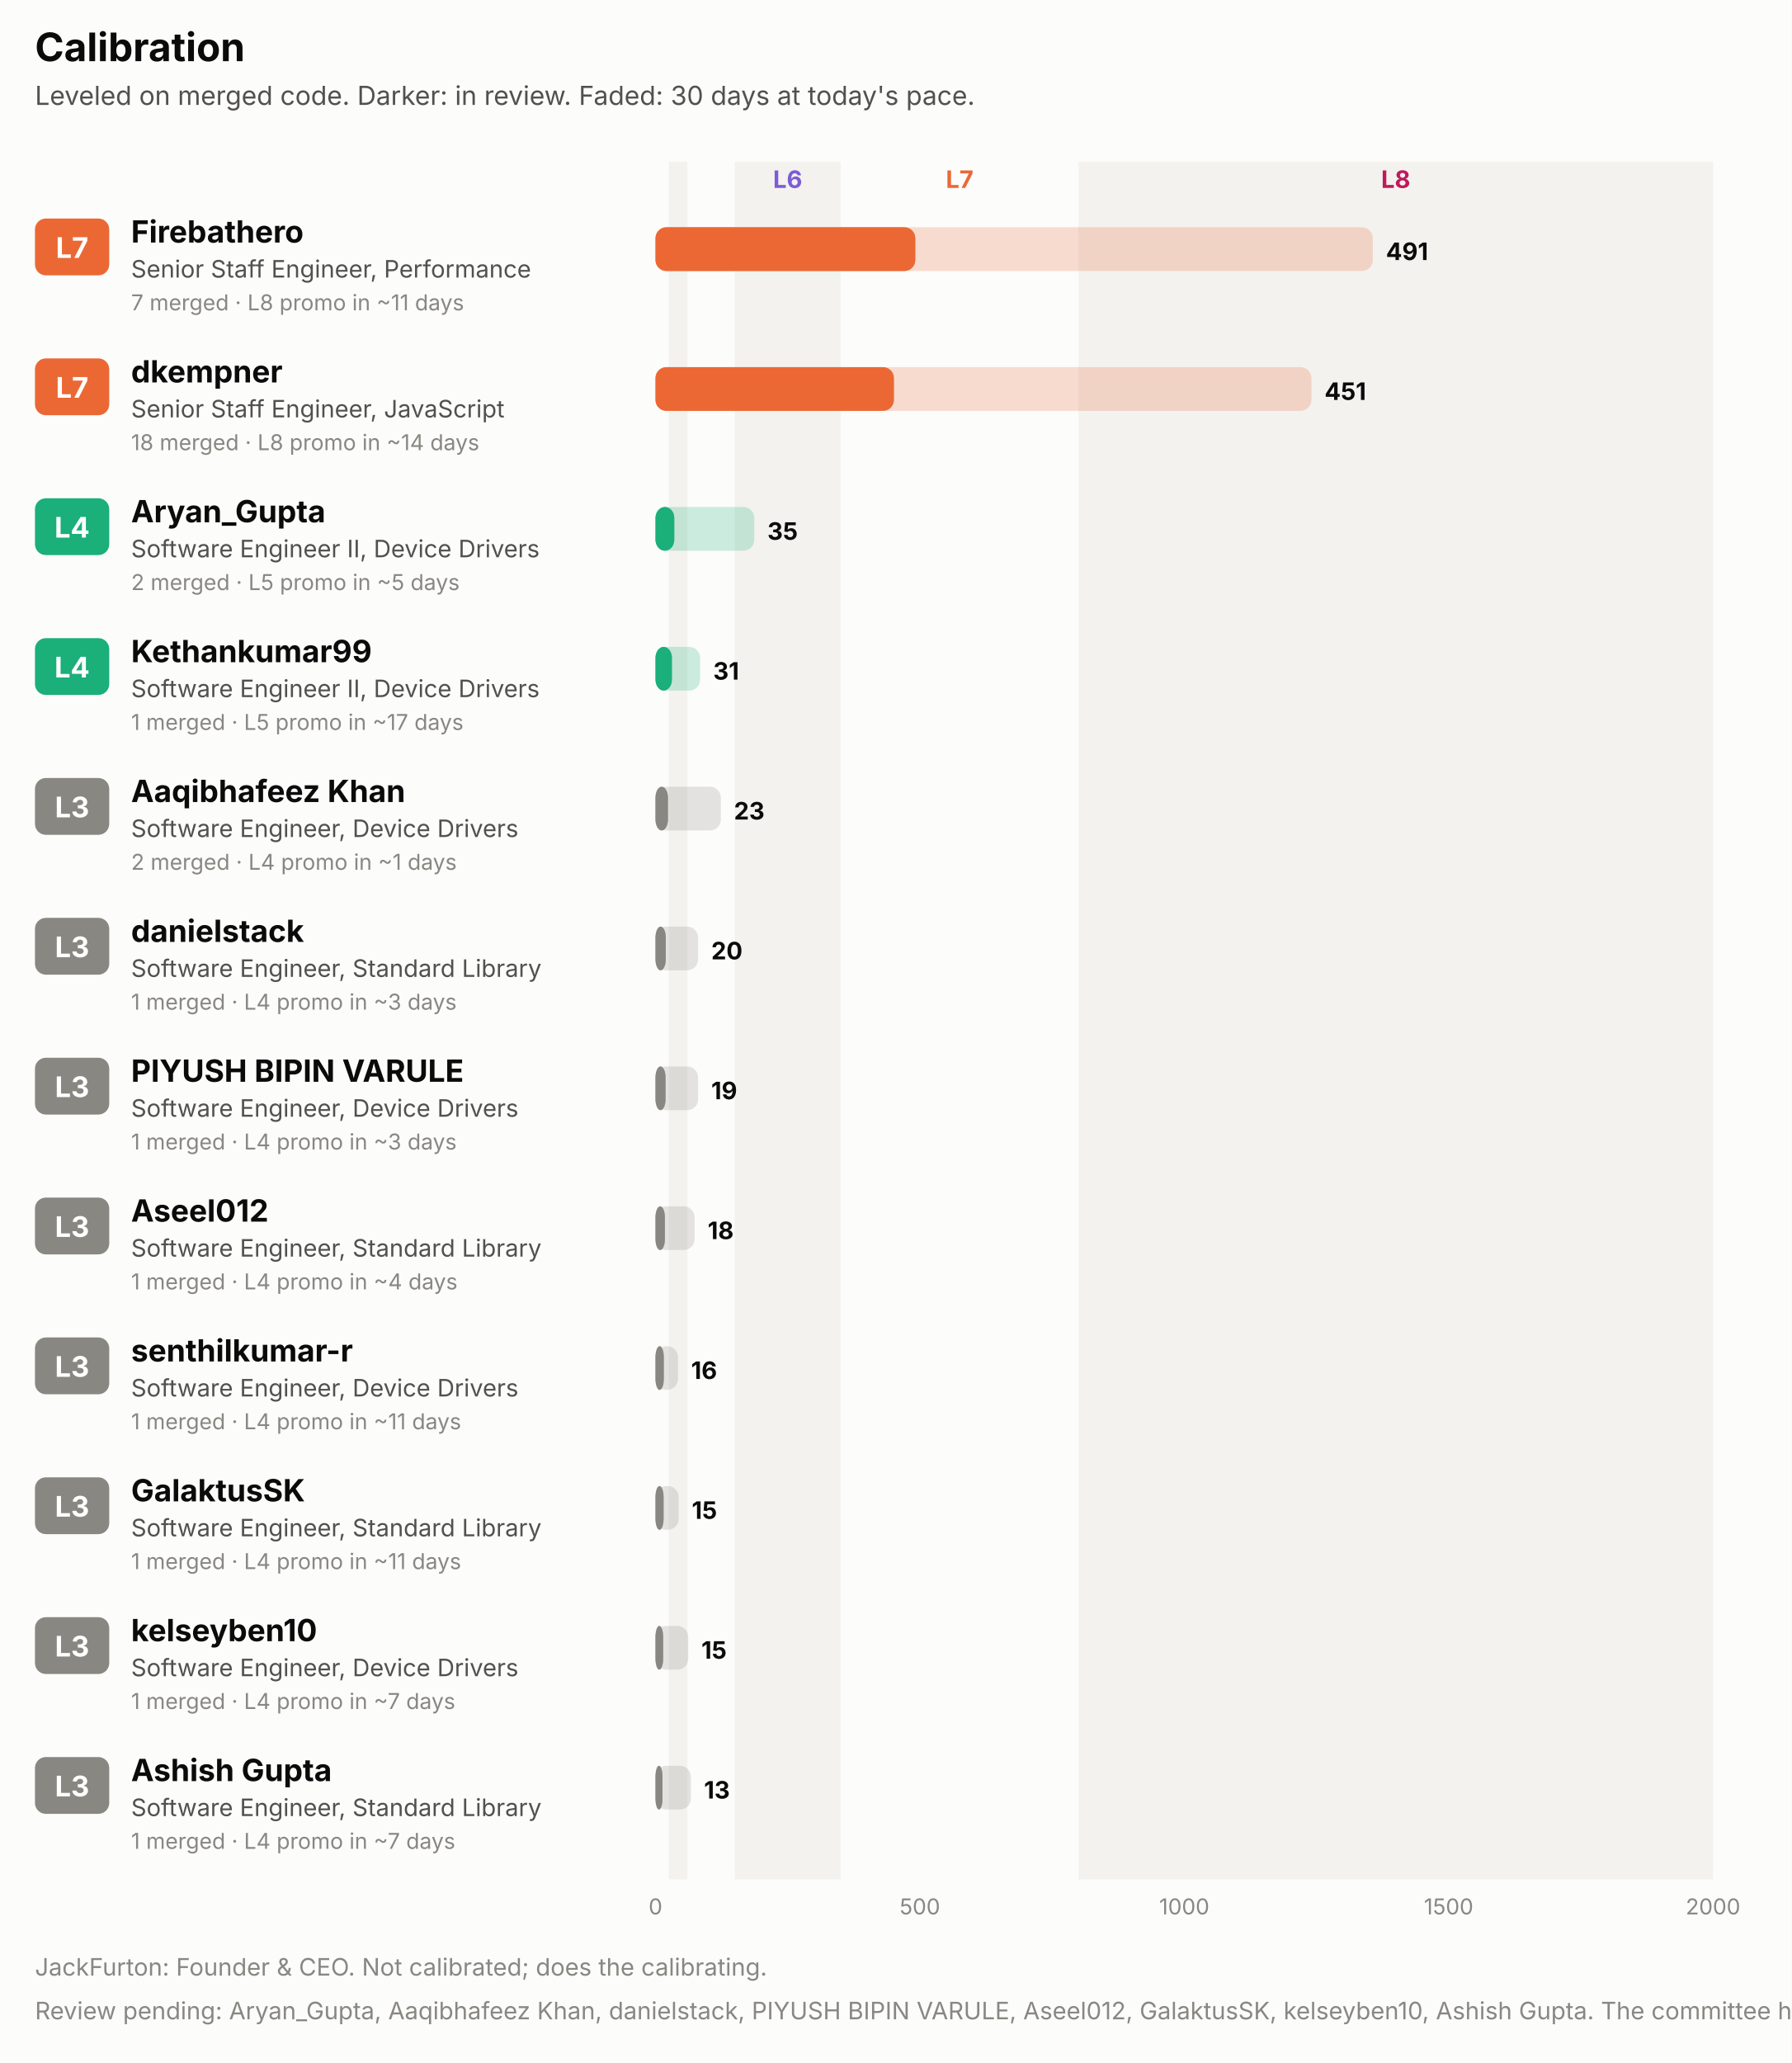
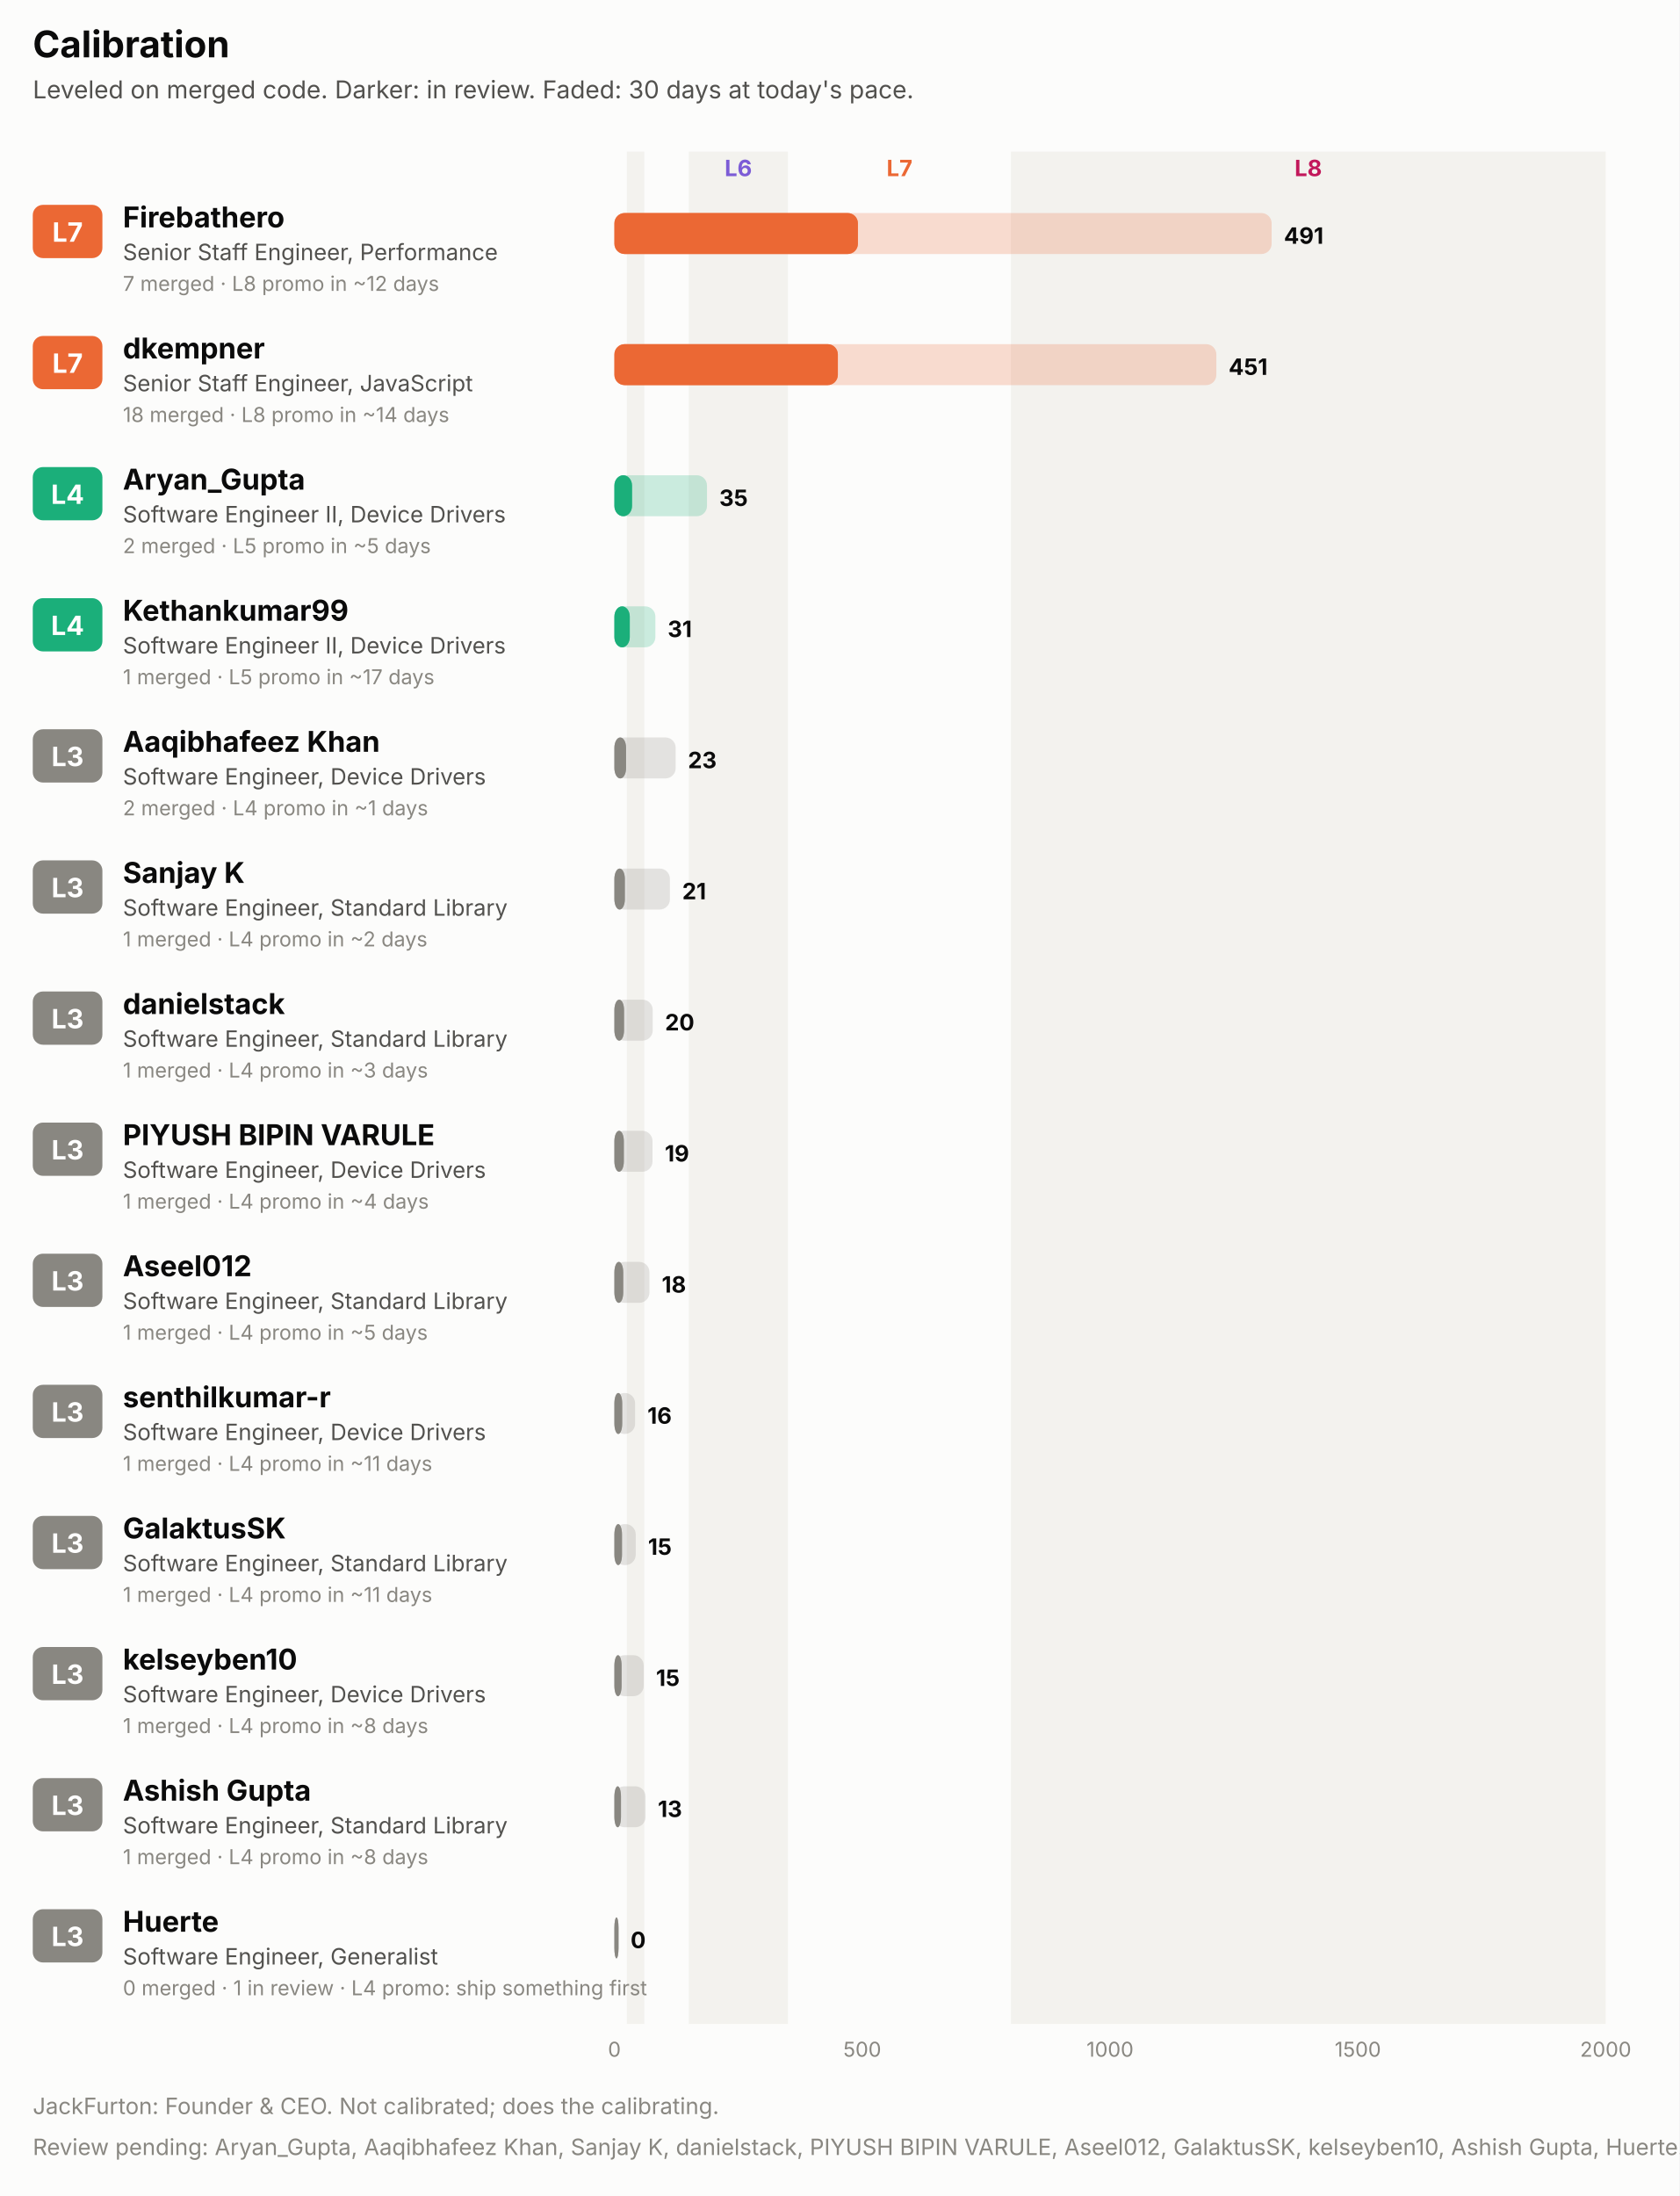
- <svg xmlns="http://www.w3.org/2000/svg" width="820" height="944" viewBox="0 0 820 944" role="img" font-family="system-ui, -apple-system, 'Segoe UI', sans-serif">
-   <rect x="0.0" y="0.0" width="820.0" height="944.0" rx="0" fill="#fcfcfb" />
+ <svg xmlns="http://www.w3.org/2000/svg" width="820" height="1072" viewBox="0 0 820 1072" role="img" font-family="system-ui, -apple-system, 'Segoe UI', sans-serif">
+   <rect x="0.0" y="0.0" width="820.0" height="1072.0" rx="0" fill="#fcfcfb" />
  <text x="16.0" y="28.0" fill="#0b0b0b" font-size="18" font-weight="700" text-anchor="start">Calibration</text>
  <text x="16.0" y="48.0" fill="#52514e" font-size="12" font-weight="400" text-anchor="start">Leveled on merged code. Darker: in review. Faded: 30 days at today's pace.</text>
-   <rect x="306.1" y="74.0" width="8.5" height="786.0" rx="0" fill="#f3f2ee" />
-   <rect x="336.3" y="74.0" width="48.4" height="786.0" rx="0" fill="#f3f2ee" />
+   <rect x="306.1" y="74.0" width="8.5" height="914.0" rx="0" fill="#f3f2ee" />
+   <rect x="336.3" y="74.0" width="48.4" height="914.0" rx="0" fill="#f3f2ee" />
  <text x="360.5" y="86.0" fill="#7c5cd6" font-size="11" font-weight="700" text-anchor="middle">L6</text>
  <text x="439.2" y="86.0" fill="#eb6834" font-size="11" font-weight="700" text-anchor="middle">L7</text>
-   <rect x="493.6" y="74.0" width="290.4" height="786.0" rx="0" fill="#f3f2ee" />
+   <rect x="493.6" y="74.0" width="290.4" height="914.0" rx="0" fill="#f3f2ee" />
  <text x="638.8" y="86.0" fill="#c2185b" font-size="11" font-weight="700" text-anchor="middle">L8</text>
  <rect x="16.0" y="100.0" width="34.0" height="26.0" rx="5" fill="#eb6834" />
  <text x="33.0" y="118.0" fill="#ffffff" font-size="13" font-weight="700" text-anchor="middle">L7</text>
  <text x="60.0" y="111.0" fill="#0b0b0b" font-size="14" font-weight="700" text-anchor="start">Firebathero</text>
  <text x="60.0" y="127.0" fill="#52514e" font-size="11" font-weight="400" text-anchor="start">Senior Staff Engineer, Performance</text>
-   <text x="60.0" y="142.0" fill="#898781" font-size="10" font-weight="400" text-anchor="start">7 merged · L8 promo in ~11 days</text>
-   <rect x="300.0" y="104.0" width="328.3" height="20.0" rx="5" fill="#eb6834" fill-opacity="0.22" />
+   <text x="60.0" y="142.0" fill="#898781" font-size="10" font-weight="400" text-anchor="start">7 merged · L8 promo in ~12 days</text>
+   <rect x="300.0" y="104.0" width="320.9" height="20.0" rx="5" fill="#eb6834" fill-opacity="0.22" />
  <rect x="300.0" y="104.0" width="118.9" height="20.0" rx="5" fill="#eb6834" fill-opacity="0.55" />
  <rect x="300.0" y="104.0" width="118.9" height="20.0" rx="5" fill="#eb6834" />
-   <text x="634.3" y="119.0" fill="#0b0b0b" font-size="11" font-weight="700" text-anchor="start">491</text>
+   <text x="626.9" y="119.0" fill="#0b0b0b" font-size="11" font-weight="700" text-anchor="start">491</text>
  <rect x="16.0" y="164.0" width="34.0" height="26.0" rx="5" fill="#eb6834" />
  <text x="33.0" y="182.0" fill="#ffffff" font-size="13" font-weight="700" text-anchor="middle">L7</text>
  <text x="60.0" y="175.0" fill="#0b0b0b" font-size="14" font-weight="700" text-anchor="start">dkempner</text>
  <text x="60.0" y="191.0" fill="#52514e" font-size="11" font-weight="400" text-anchor="start">Senior Staff Engineer, JavaScript</text>
  <text x="60.0" y="206.0" fill="#898781" font-size="10" font-weight="400" text-anchor="start">18 merged · L8 promo in ~14 days</text>
-   <rect x="300.0" y="168.0" width="300.2" height="20.0" rx="5" fill="#eb6834" fill-opacity="0.22" />
+   <rect x="300.0" y="168.0" width="293.9" height="20.0" rx="5" fill="#eb6834" fill-opacity="0.22" />
  <rect x="300.0" y="168.0" width="109.1" height="20.0" rx="5" fill="#eb6834" fill-opacity="0.55" />
  <rect x="300.0" y="168.0" width="109.1" height="20.0" rx="5" fill="#eb6834" />
-   <text x="606.2" y="183.0" fill="#0b0b0b" font-size="11" font-weight="700" text-anchor="start">451</text>
+   <text x="599.9" y="183.0" fill="#0b0b0b" font-size="11" font-weight="700" text-anchor="start">451</text>
  <rect x="16.0" y="228.0" width="34.0" height="26.0" rx="5" fill="#1baf7a" />
  <text x="33.0" y="246.0" fill="#ffffff" font-size="13" font-weight="700" text-anchor="middle">L4</text>
  <text x="60.0" y="239.0" fill="#0b0b0b" font-size="14" font-weight="700" text-anchor="start">Aryan_Gupta</text>
  <text x="60.0" y="255.0" fill="#52514e" font-size="11" font-weight="400" text-anchor="start">Software Engineer II, Device Drivers</text>
  <text x="60.0" y="270.0" fill="#898781" font-size="10" font-weight="400" text-anchor="start">2 merged · L5 promo in ~5 days</text>
  <rect x="300.0" y="232.0" width="45.2" height="20.0" rx="5" fill="#1baf7a" fill-opacity="0.22" />
  <rect x="300.0" y="232.0" width="8.6" height="20.0" rx="5" fill="#1baf7a" fill-opacity="0.55" />
  <rect x="300.0" y="232.0" width="8.6" height="20.0" rx="5" fill="#1baf7a" />
  <text x="351.2" y="247.0" fill="#0b0b0b" font-size="11" font-weight="700" text-anchor="start">35</text>
  <rect x="16.0" y="292.0" width="34.0" height="26.0" rx="5" fill="#1baf7a" />
  <text x="33.0" y="310.0" fill="#ffffff" font-size="13" font-weight="700" text-anchor="middle">L4</text>
  <text x="60.0" y="303.0" fill="#0b0b0b" font-size="14" font-weight="700" text-anchor="start">Kethankumar99</text>
  <text x="60.0" y="319.0" fill="#52514e" font-size="11" font-weight="400" text-anchor="start">Software Engineer II, Device Drivers</text>
  <text x="60.0" y="334.0" fill="#898781" font-size="10" font-weight="400" text-anchor="start">1 merged · L5 promo in ~17 days</text>
-   <rect x="300.0" y="296.0" width="20.4" height="20.0" rx="5" fill="#1baf7a" fill-opacity="0.22" />
+   <rect x="300.0" y="296.0" width="20.0" height="20.0" rx="5" fill="#1baf7a" fill-opacity="0.22" />
  <rect x="300.0" y="296.0" width="7.5" height="20.0" rx="5" fill="#1baf7a" fill-opacity="0.55" />
  <rect x="300.0" y="296.0" width="7.5" height="20.0" rx="5" fill="#1baf7a" />
-   <text x="326.4" y="311.0" fill="#0b0b0b" font-size="11" font-weight="700" text-anchor="start">31</text>
+   <text x="326.0" y="311.0" fill="#0b0b0b" font-size="11" font-weight="700" text-anchor="start">31</text>
  <rect x="16.0" y="356.0" width="34.0" height="26.0" rx="5" fill="#898781" />
  <text x="33.0" y="374.0" fill="#ffffff" font-size="13" font-weight="700" text-anchor="middle">L3</text>
  <text x="60.0" y="367.0" fill="#0b0b0b" font-size="14" font-weight="700" text-anchor="start">Aaqibhafeez Khan</text>
  <text x="60.0" y="383.0" fill="#52514e" font-size="11" font-weight="400" text-anchor="start">Software Engineer, Device Drivers</text>
  <text x="60.0" y="398.0" fill="#898781" font-size="10" font-weight="400" text-anchor="start">2 merged · L4 promo in ~1 days</text>
  <rect x="300.0" y="360.0" width="29.9" height="20.0" rx="5" fill="#898781" fill-opacity="0.22" />
  <rect x="300.0" y="360.0" width="5.7" height="20.0" rx="5" fill="#898781" fill-opacity="0.55" />
  <rect x="300.0" y="360.0" width="5.7" height="20.0" rx="5" fill="#898781" />
  <text x="335.9" y="375.0" fill="#0b0b0b" font-size="11" font-weight="700" text-anchor="start">23</text>
  <rect x="16.0" y="420.0" width="34.0" height="26.0" rx="5" fill="#898781" />
  <text x="33.0" y="438.0" fill="#ffffff" font-size="13" font-weight="700" text-anchor="middle">L3</text>
-   <text x="60.0" y="431.0" fill="#0b0b0b" font-size="14" font-weight="700" text-anchor="start">danielstack</text>
+   <text x="60.0" y="431.0" fill="#0b0b0b" font-size="14" font-weight="700" text-anchor="start">Sanjay K</text>
  <text x="60.0" y="447.0" fill="#52514e" font-size="11" font-weight="400" text-anchor="start">Software Engineer, Standard Library</text>
-   <text x="60.0" y="462.0" fill="#898781" font-size="10" font-weight="400" text-anchor="start">1 merged · L4 promo in ~3 days</text>
-   <rect x="300.0" y="424.0" width="19.5" height="20.0" rx="5" fill="#898781" fill-opacity="0.22" />
-   <rect x="300.0" y="424.0" width="4.7" height="20.0" rx="5" fill="#898781" fill-opacity="0.55" />
-   <rect x="300.0" y="424.0" width="4.7" height="20.0" rx="5" fill="#898781" />
-   <text x="325.5" y="439.0" fill="#0b0b0b" font-size="11" font-weight="700" text-anchor="start">20</text>
+   <text x="60.0" y="462.0" fill="#898781" font-size="10" font-weight="400" text-anchor="start">1 merged · L4 promo in ~2 days</text>
+   <rect x="300.0" y="424.0" width="27.1" height="20.0" rx="5" fill="#898781" fill-opacity="0.22" />
+   <rect x="300.0" y="424.0" width="5.1" height="20.0" rx="5" fill="#898781" fill-opacity="0.55" />
+   <rect x="300.0" y="424.0" width="5.1" height="20.0" rx="5" fill="#898781" />
+   <text x="333.1" y="439.0" fill="#0b0b0b" font-size="11" font-weight="700" text-anchor="start">21</text>
  <rect x="16.0" y="484.0" width="34.0" height="26.0" rx="5" fill="#898781" />
  <text x="33.0" y="502.0" fill="#ffffff" font-size="13" font-weight="700" text-anchor="middle">L3</text>
-   <text x="60.0" y="495.0" fill="#0b0b0b" font-size="14" font-weight="700" text-anchor="start">PIYUSH BIPIN VARULE</text>
-   <text x="60.0" y="511.0" fill="#52514e" font-size="11" font-weight="400" text-anchor="start">Software Engineer, Device Drivers</text>
+   <text x="60.0" y="495.0" fill="#0b0b0b" font-size="14" font-weight="700" text-anchor="start">danielstack</text>
+   <text x="60.0" y="511.0" fill="#52514e" font-size="11" font-weight="400" text-anchor="start">Software Engineer, Standard Library</text>
  <text x="60.0" y="526.0" fill="#898781" font-size="10" font-weight="400" text-anchor="start">1 merged · L4 promo in ~3 days</text>
-   <rect x="300.0" y="488.0" width="19.5" height="20.0" rx="5" fill="#898781" fill-opacity="0.22" />
-   <rect x="300.0" y="488.0" width="4.6" height="20.0" rx="5" fill="#898781" fill-opacity="0.55" />
-   <rect x="300.0" y="488.0" width="4.6" height="20.0" rx="5" fill="#898781" />
-   <text x="325.5" y="503.0" fill="#0b0b0b" font-size="11" font-weight="700" text-anchor="start">19</text>
+   <rect x="300.0" y="488.0" width="18.7" height="20.0" rx="5" fill="#898781" fill-opacity="0.22" />
+   <rect x="300.0" y="488.0" width="4.7" height="20.0" rx="5" fill="#898781" fill-opacity="0.55" />
+   <rect x="300.0" y="488.0" width="4.7" height="20.0" rx="5" fill="#898781" />
+   <text x="324.7" y="503.0" fill="#0b0b0b" font-size="11" font-weight="700" text-anchor="start">20</text>
  <rect x="16.0" y="548.0" width="34.0" height="26.0" rx="5" fill="#898781" />
  <text x="33.0" y="566.0" fill="#ffffff" font-size="13" font-weight="700" text-anchor="middle">L3</text>
-   <text x="60.0" y="559.0" fill="#0b0b0b" font-size="14" font-weight="700" text-anchor="start">Aseel012</text>
-   <text x="60.0" y="575.0" fill="#52514e" font-size="11" font-weight="400" text-anchor="start">Software Engineer, Standard Library</text>
+   <text x="60.0" y="559.0" fill="#0b0b0b" font-size="14" font-weight="700" text-anchor="start">PIYUSH BIPIN VARULE</text>
+   <text x="60.0" y="575.0" fill="#52514e" font-size="11" font-weight="400" text-anchor="start">Software Engineer, Device Drivers</text>
  <text x="60.0" y="590.0" fill="#898781" font-size="10" font-weight="400" text-anchor="start">1 merged · L4 promo in ~4 days</text>
-   <rect x="300.0" y="552.0" width="17.9" height="20.0" rx="5" fill="#898781" fill-opacity="0.22" />
-   <rect x="300.0" y="552.0" width="4.3" height="20.0" rx="5" fill="#898781" fill-opacity="0.55" />
-   <rect x="300.0" y="552.0" width="4.3" height="20.0" rx="5" fill="#898781" />
-   <text x="323.9" y="567.0" fill="#0b0b0b" font-size="11" font-weight="700" text-anchor="start">18</text>
+   <rect x="300.0" y="552.0" width="18.6" height="20.0" rx="5" fill="#898781" fill-opacity="0.22" />
+   <rect x="300.0" y="552.0" width="4.6" height="20.0" rx="5" fill="#898781" fill-opacity="0.55" />
+   <rect x="300.0" y="552.0" width="4.6" height="20.0" rx="5" fill="#898781" />
+   <text x="324.6" y="567.0" fill="#0b0b0b" font-size="11" font-weight="700" text-anchor="start">19</text>
  <rect x="16.0" y="612.0" width="34.0" height="26.0" rx="5" fill="#898781" />
  <text x="33.0" y="630.0" fill="#ffffff" font-size="13" font-weight="700" text-anchor="middle">L3</text>
-   <text x="60.0" y="623.0" fill="#0b0b0b" font-size="14" font-weight="700" text-anchor="start">senthilkumar-r</text>
-   <text x="60.0" y="639.0" fill="#52514e" font-size="11" font-weight="400" text-anchor="start">Software Engineer, Device Drivers</text>
-   <text x="60.0" y="654.0" fill="#898781" font-size="10" font-weight="400" text-anchor="start">1 merged · L4 promo in ~11 days</text>
-   <rect x="300.0" y="616.0" width="10.3" height="20.0" rx="5" fill="#898781" fill-opacity="0.22" />
-   <rect x="300.0" y="616.0" width="3.8" height="20.0" rx="5" fill="#898781" fill-opacity="0.55" />
-   <rect x="300.0" y="616.0" width="3.8" height="20.0" rx="5" fill="#898781" />
-   <text x="316.3" y="631.0" fill="#0b0b0b" font-size="11" font-weight="700" text-anchor="start">16</text>
+   <text x="60.0" y="623.0" fill="#0b0b0b" font-size="14" font-weight="700" text-anchor="start">Aseel012</text>
+   <text x="60.0" y="639.0" fill="#52514e" font-size="11" font-weight="400" text-anchor="start">Software Engineer, Standard Library</text>
+   <text x="60.0" y="654.0" fill="#898781" font-size="10" font-weight="400" text-anchor="start">1 merged · L4 promo in ~5 days</text>
+   <rect x="300.0" y="616.0" width="17.1" height="20.0" rx="5" fill="#898781" fill-opacity="0.22" />
+   <rect x="300.0" y="616.0" width="4.3" height="20.0" rx="5" fill="#898781" fill-opacity="0.55" />
+   <rect x="300.0" y="616.0" width="4.3" height="20.0" rx="5" fill="#898781" />
+   <text x="323.1" y="631.0" fill="#0b0b0b" font-size="11" font-weight="700" text-anchor="start">18</text>
  <rect x="16.0" y="676.0" width="34.0" height="26.0" rx="5" fill="#898781" />
  <text x="33.0" y="694.0" fill="#ffffff" font-size="13" font-weight="700" text-anchor="middle">L3</text>
-   <text x="60.0" y="687.0" fill="#0b0b0b" font-size="14" font-weight="700" text-anchor="start">GalaktusSK</text>
-   <text x="60.0" y="703.0" fill="#52514e" font-size="11" font-weight="400" text-anchor="start">Software Engineer, Standard Library</text>
+   <text x="60.0" y="687.0" fill="#0b0b0b" font-size="14" font-weight="700" text-anchor="start">senthilkumar-r</text>
+   <text x="60.0" y="703.0" fill="#52514e" font-size="11" font-weight="400" text-anchor="start">Software Engineer, Device Drivers</text>
  <text x="60.0" y="718.0" fill="#898781" font-size="10" font-weight="400" text-anchor="start">1 merged · L4 promo in ~11 days</text>
-   <rect x="300.0" y="680.0" width="10.6" height="20.0" rx="5" fill="#898781" fill-opacity="0.22" />
-   <rect x="300.0" y="680.0" width="3.7" height="20.0" rx="5" fill="#898781" fill-opacity="0.55" />
-   <rect x="300.0" y="680.0" width="3.7" height="20.0" rx="5" fill="#898781" />
-   <text x="316.6" y="695.0" fill="#0b0b0b" font-size="11" font-weight="700" text-anchor="start">15</text>
+   <rect x="300.0" y="680.0" width="10.1" height="20.0" rx="5" fill="#898781" fill-opacity="0.22" />
+   <rect x="300.0" y="680.0" width="3.8" height="20.0" rx="5" fill="#898781" fill-opacity="0.55" />
+   <rect x="300.0" y="680.0" width="3.8" height="20.0" rx="5" fill="#898781" />
+   <text x="316.1" y="695.0" fill="#0b0b0b" font-size="11" font-weight="700" text-anchor="start">16</text>
  <rect x="16.0" y="740.0" width="34.0" height="26.0" rx="5" fill="#898781" />
  <text x="33.0" y="758.0" fill="#ffffff" font-size="13" font-weight="700" text-anchor="middle">L3</text>
-   <text x="60.0" y="751.0" fill="#0b0b0b" font-size="14" font-weight="700" text-anchor="start">kelseyben10</text>
-   <text x="60.0" y="767.0" fill="#52514e" font-size="11" font-weight="400" text-anchor="start">Software Engineer, Device Drivers</text>
-   <text x="60.0" y="782.0" fill="#898781" font-size="10" font-weight="400" text-anchor="start">1 merged · L4 promo in ~7 days</text>
-   <rect x="300.0" y="744.0" width="15.0" height="20.0" rx="5" fill="#898781" fill-opacity="0.22" />
-   <rect x="300.0" y="744.0" width="3.5" height="20.0" rx="5" fill="#898781" fill-opacity="0.55" />
-   <rect x="300.0" y="744.0" width="3.5" height="20.0" rx="5" fill="#898781" />
-   <text x="321.0" y="759.0" fill="#0b0b0b" font-size="11" font-weight="700" text-anchor="start">15</text>
+   <text x="60.0" y="751.0" fill="#0b0b0b" font-size="14" font-weight="700" text-anchor="start">GalaktusSK</text>
+   <text x="60.0" y="767.0" fill="#52514e" font-size="11" font-weight="400" text-anchor="start">Software Engineer, Standard Library</text>
+   <text x="60.0" y="782.0" fill="#898781" font-size="10" font-weight="400" text-anchor="start">1 merged · L4 promo in ~11 days</text>
+   <rect x="300.0" y="744.0" width="10.4" height="20.0" rx="5" fill="#898781" fill-opacity="0.22" />
+   <rect x="300.0" y="744.0" width="3.7" height="20.0" rx="5" fill="#898781" fill-opacity="0.55" />
+   <rect x="300.0" y="744.0" width="3.7" height="20.0" rx="5" fill="#898781" />
+   <text x="316.4" y="759.0" fill="#0b0b0b" font-size="11" font-weight="700" text-anchor="start">15</text>
  <rect x="16.0" y="804.0" width="34.0" height="26.0" rx="5" fill="#898781" />
  <text x="33.0" y="822.0" fill="#ffffff" font-size="13" font-weight="700" text-anchor="middle">L3</text>
-   <text x="60.0" y="815.0" fill="#0b0b0b" font-size="14" font-weight="700" text-anchor="start">Ashish Gupta</text>
-   <text x="60.0" y="831.0" fill="#52514e" font-size="11" font-weight="400" text-anchor="start">Software Engineer, Standard Library</text>
-   <text x="60.0" y="846.0" fill="#898781" font-size="10" font-weight="400" text-anchor="start">1 merged · L4 promo in ~7 days</text>
-   <rect x="300.0" y="808.0" width="16.2" height="20.0" rx="5" fill="#898781" fill-opacity="0.22" />
-   <rect x="300.0" y="808.0" width="3.2" height="20.0" rx="5" fill="#898781" fill-opacity="0.55" />
-   <rect x="300.0" y="808.0" width="3.2" height="20.0" rx="5" fill="#898781" />
-   <text x="322.2" y="823.0" fill="#0b0b0b" font-size="11" font-weight="700" text-anchor="start">13</text>
-   <text x="300.0" y="876.0" fill="#898781" font-size="10" font-weight="400" text-anchor="middle">0</text>
-   <text x="421.0" y="876.0" fill="#898781" font-size="10" font-weight="400" text-anchor="middle">500</text>
-   <text x="542.0" y="876.0" fill="#898781" font-size="10" font-weight="400" text-anchor="middle">1000</text>
-   <text x="663.0" y="876.0" fill="#898781" font-size="10" font-weight="400" text-anchor="middle">1500</text>
-   <text x="784.0" y="876.0" fill="#898781" font-size="10" font-weight="400" text-anchor="middle">2000</text>
-   <text x="16.0" y="904.0" fill="#898781" font-size="11" font-weight="400" text-anchor="start">JackFurton: Founder &amp; CEO. Not calibrated; does the calibrating.</text>
-   <text x="16.0" y="924.0" fill="#898781" font-size="11" font-weight="400" text-anchor="start">Review pending: Aryan_Gupta, Aaqibhafeez Khan, danielstack, PIYUSH BIPIN VARULE, Aseel012, GalaktusSK, kelseyben10, Ashish Gupta. The committee has opened a file.</text>
+   <text x="60.0" y="815.0" fill="#0b0b0b" font-size="14" font-weight="700" text-anchor="start">kelseyben10</text>
+   <text x="60.0" y="831.0" fill="#52514e" font-size="11" font-weight="400" text-anchor="start">Software Engineer, Device Drivers</text>
+   <text x="60.0" y="846.0" fill="#898781" font-size="10" font-weight="400" text-anchor="start">1 merged · L4 promo in ~8 days</text>
+   <rect x="300.0" y="808.0" width="14.3" height="20.0" rx="5" fill="#898781" fill-opacity="0.22" />
+   <rect x="300.0" y="808.0" width="3.5" height="20.0" rx="5" fill="#898781" fill-opacity="0.55" />
+   <rect x="300.0" y="808.0" width="3.5" height="20.0" rx="5" fill="#898781" />
+   <text x="320.3" y="823.0" fill="#0b0b0b" font-size="11" font-weight="700" text-anchor="start">15</text>
+   <rect x="16.0" y="868.0" width="34.0" height="26.0" rx="5" fill="#898781" />
+   <text x="33.0" y="886.0" fill="#ffffff" font-size="13" font-weight="700" text-anchor="middle">L3</text>
+   <text x="60.0" y="879.0" fill="#0b0b0b" font-size="14" font-weight="700" text-anchor="start">Ashish Gupta</text>
+   <text x="60.0" y="895.0" fill="#52514e" font-size="11" font-weight="400" text-anchor="start">Software Engineer, Standard Library</text>
+   <text x="60.0" y="910.0" fill="#898781" font-size="10" font-weight="400" text-anchor="start">1 merged · L4 promo in ~8 days</text>
+   <rect x="300.0" y="872.0" width="15.2" height="20.0" rx="5" fill="#898781" fill-opacity="0.22" />
+   <rect x="300.0" y="872.0" width="3.2" height="20.0" rx="5" fill="#898781" fill-opacity="0.55" />
+   <rect x="300.0" y="872.0" width="3.2" height="20.0" rx="5" fill="#898781" />
+   <text x="321.2" y="887.0" fill="#0b0b0b" font-size="11" font-weight="700" text-anchor="start">13</text>
+   <rect x="16.0" y="932.0" width="34.0" height="26.0" rx="5" fill="#898781" />
+   <text x="33.0" y="950.0" fill="#ffffff" font-size="13" font-weight="700" text-anchor="middle">L3</text>
+   <text x="60.0" y="943.0" fill="#0b0b0b" font-size="14" font-weight="700" text-anchor="start">Huerte</text>
+   <text x="60.0" y="959.0" fill="#52514e" font-size="11" font-weight="400" text-anchor="start">Software Engineer, Generalist</text>
+   <text x="60.0" y="974.0" fill="#898781" font-size="10" font-weight="400" text-anchor="start">0 merged · 1 in review · L4 promo: ship something first</text>
+   <rect x="300.0" y="936.0" width="2.0" height="20.0" rx="5" fill="#898781" fill-opacity="0.22" />
+   <rect x="300.0" y="936.0" width="2.0" height="20.0" rx="5" fill="#898781" fill-opacity="0.55" />
+   <rect x="300.0" y="936.0" width="2.0" height="20.0" rx="5" fill="#898781" />
+   <text x="307.9" y="951.0" fill="#0b0b0b" font-size="11" font-weight="700" text-anchor="start">0</text>
+   <text x="300.0" y="1004.0" fill="#898781" font-size="10" font-weight="400" text-anchor="middle">0</text>
+   <text x="421.0" y="1004.0" fill="#898781" font-size="10" font-weight="400" text-anchor="middle">500</text>
+   <text x="542.0" y="1004.0" fill="#898781" font-size="10" font-weight="400" text-anchor="middle">1000</text>
+   <text x="663.0" y="1004.0" fill="#898781" font-size="10" font-weight="400" text-anchor="middle">1500</text>
+   <text x="784.0" y="1004.0" fill="#898781" font-size="10" font-weight="400" text-anchor="middle">2000</text>
+   <text x="16.0" y="1032.0" fill="#898781" font-size="11" font-weight="400" text-anchor="start">JackFurton: Founder &amp; CEO. Not calibrated; does the calibrating.</text>
+   <text x="16.0" y="1052.0" fill="#898781" font-size="11" font-weight="400" text-anchor="start">Review pending: Aryan_Gupta, Aaqibhafeez Khan, Sanjay K, danielstack, PIYUSH BIPIN VARULE, Aseel012, GalaktusSK, kelseyben10, Ashish Gupta, Huerte. The committee has opened a file.</text>
</svg>
